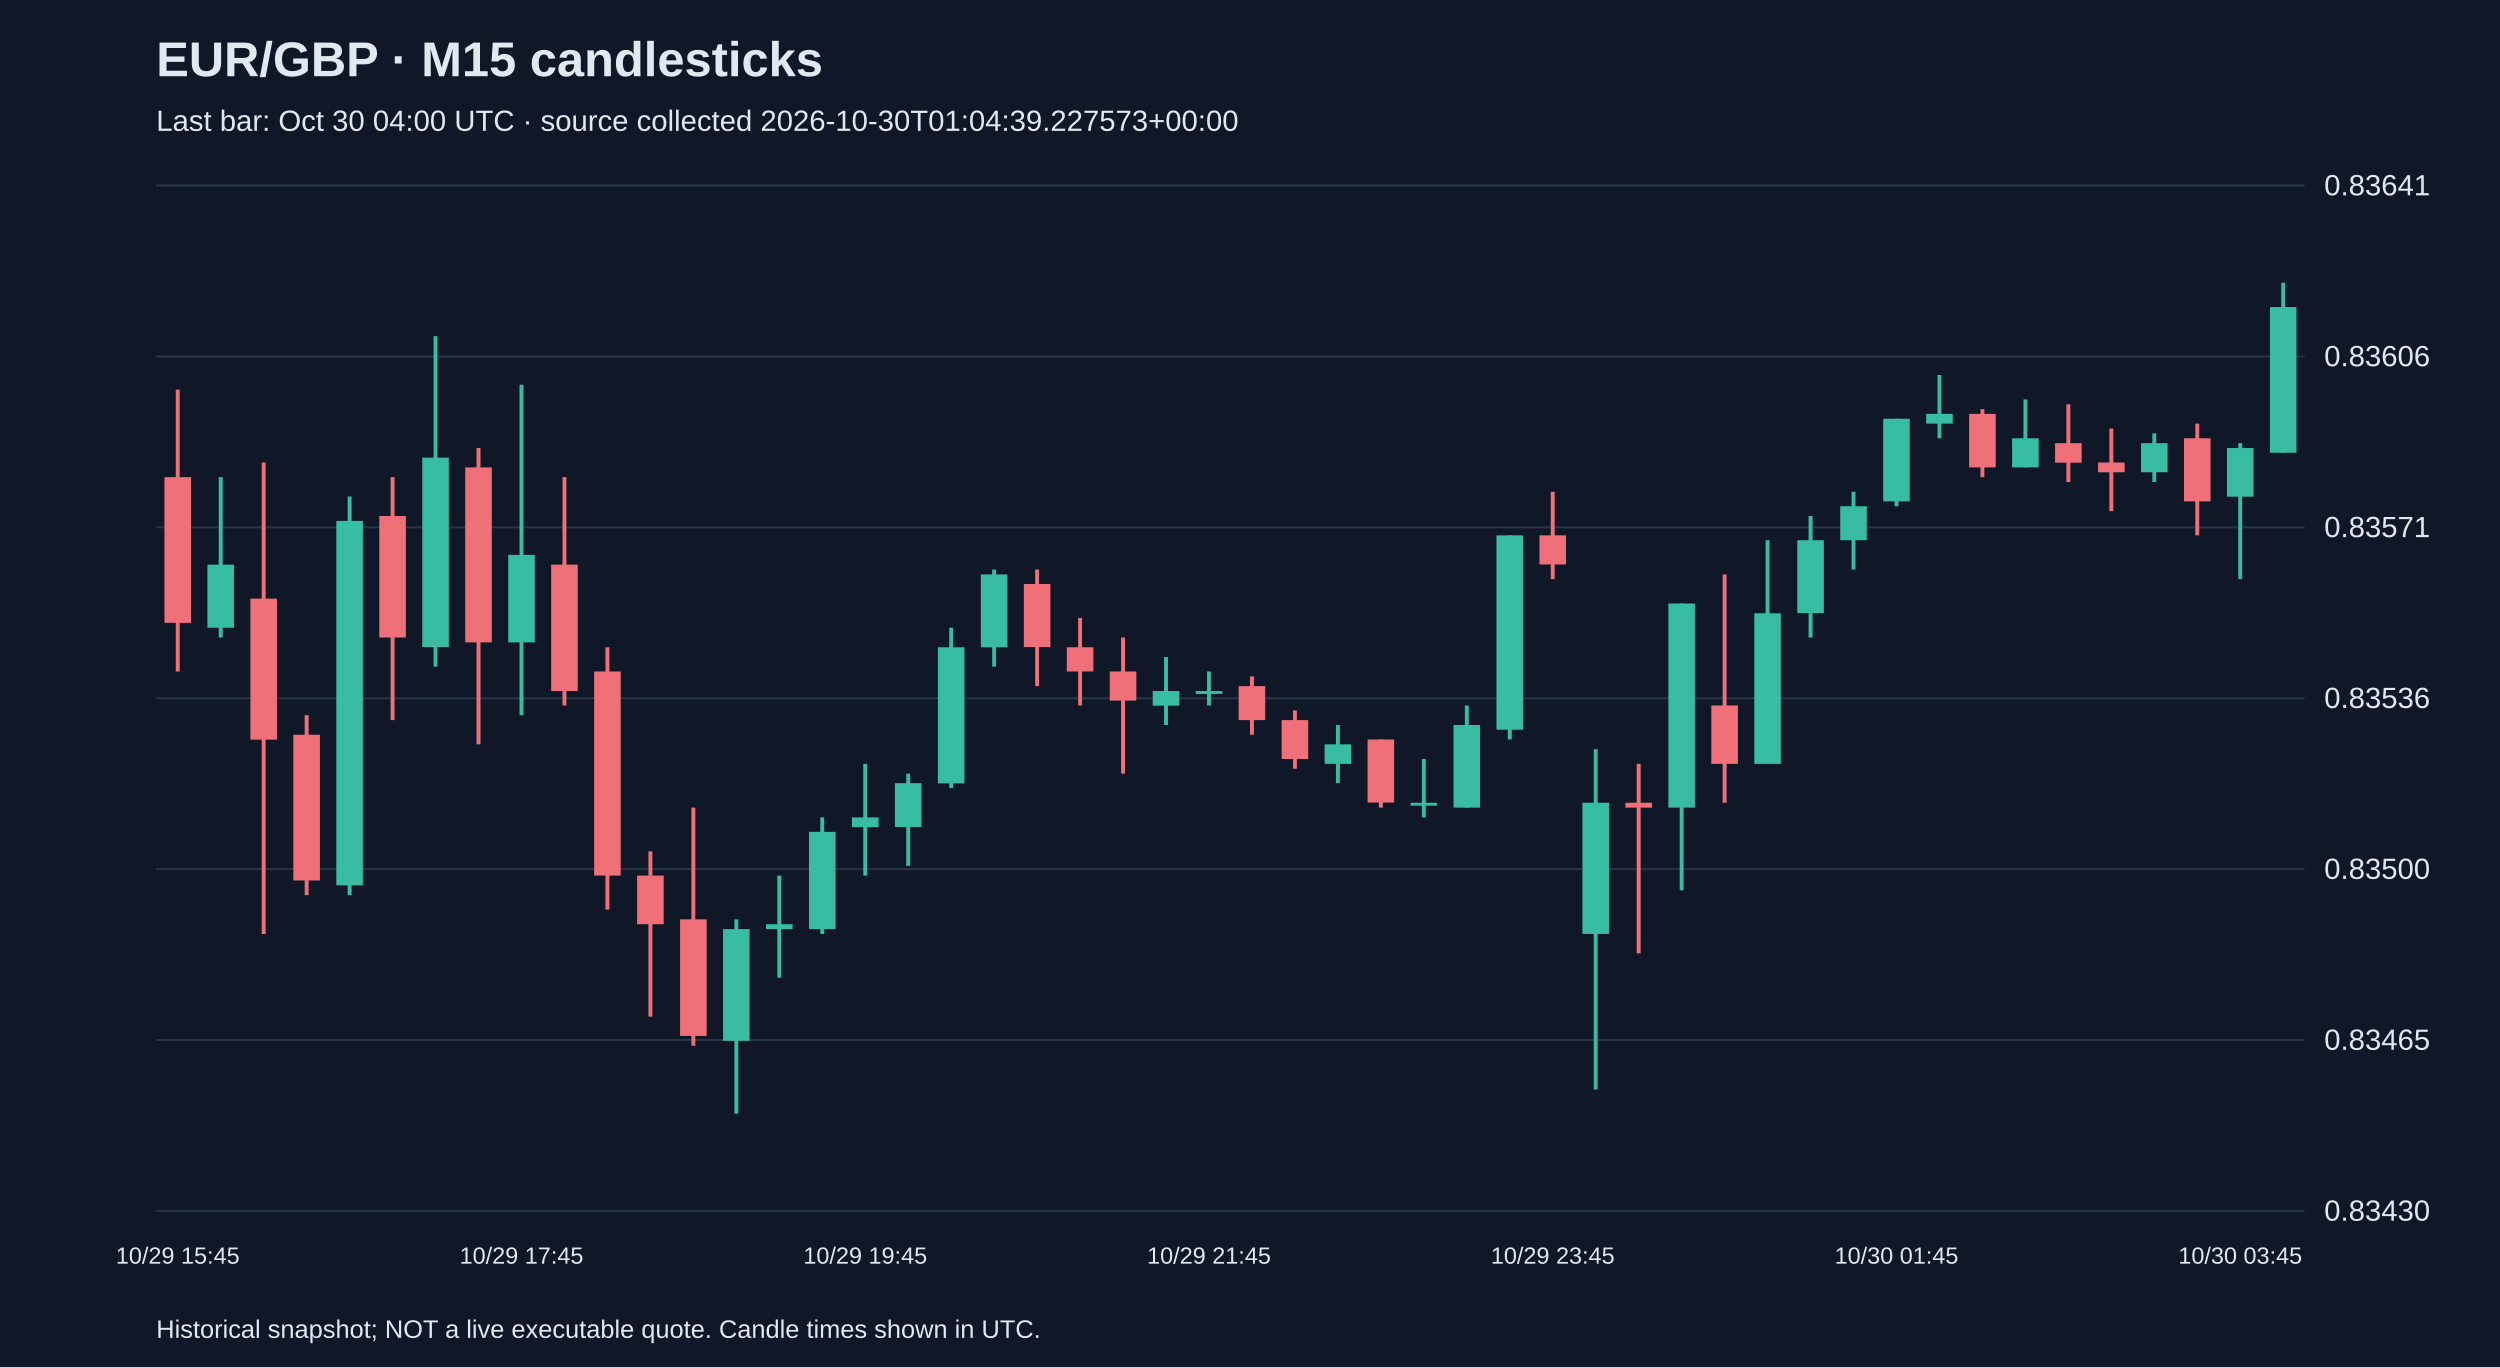
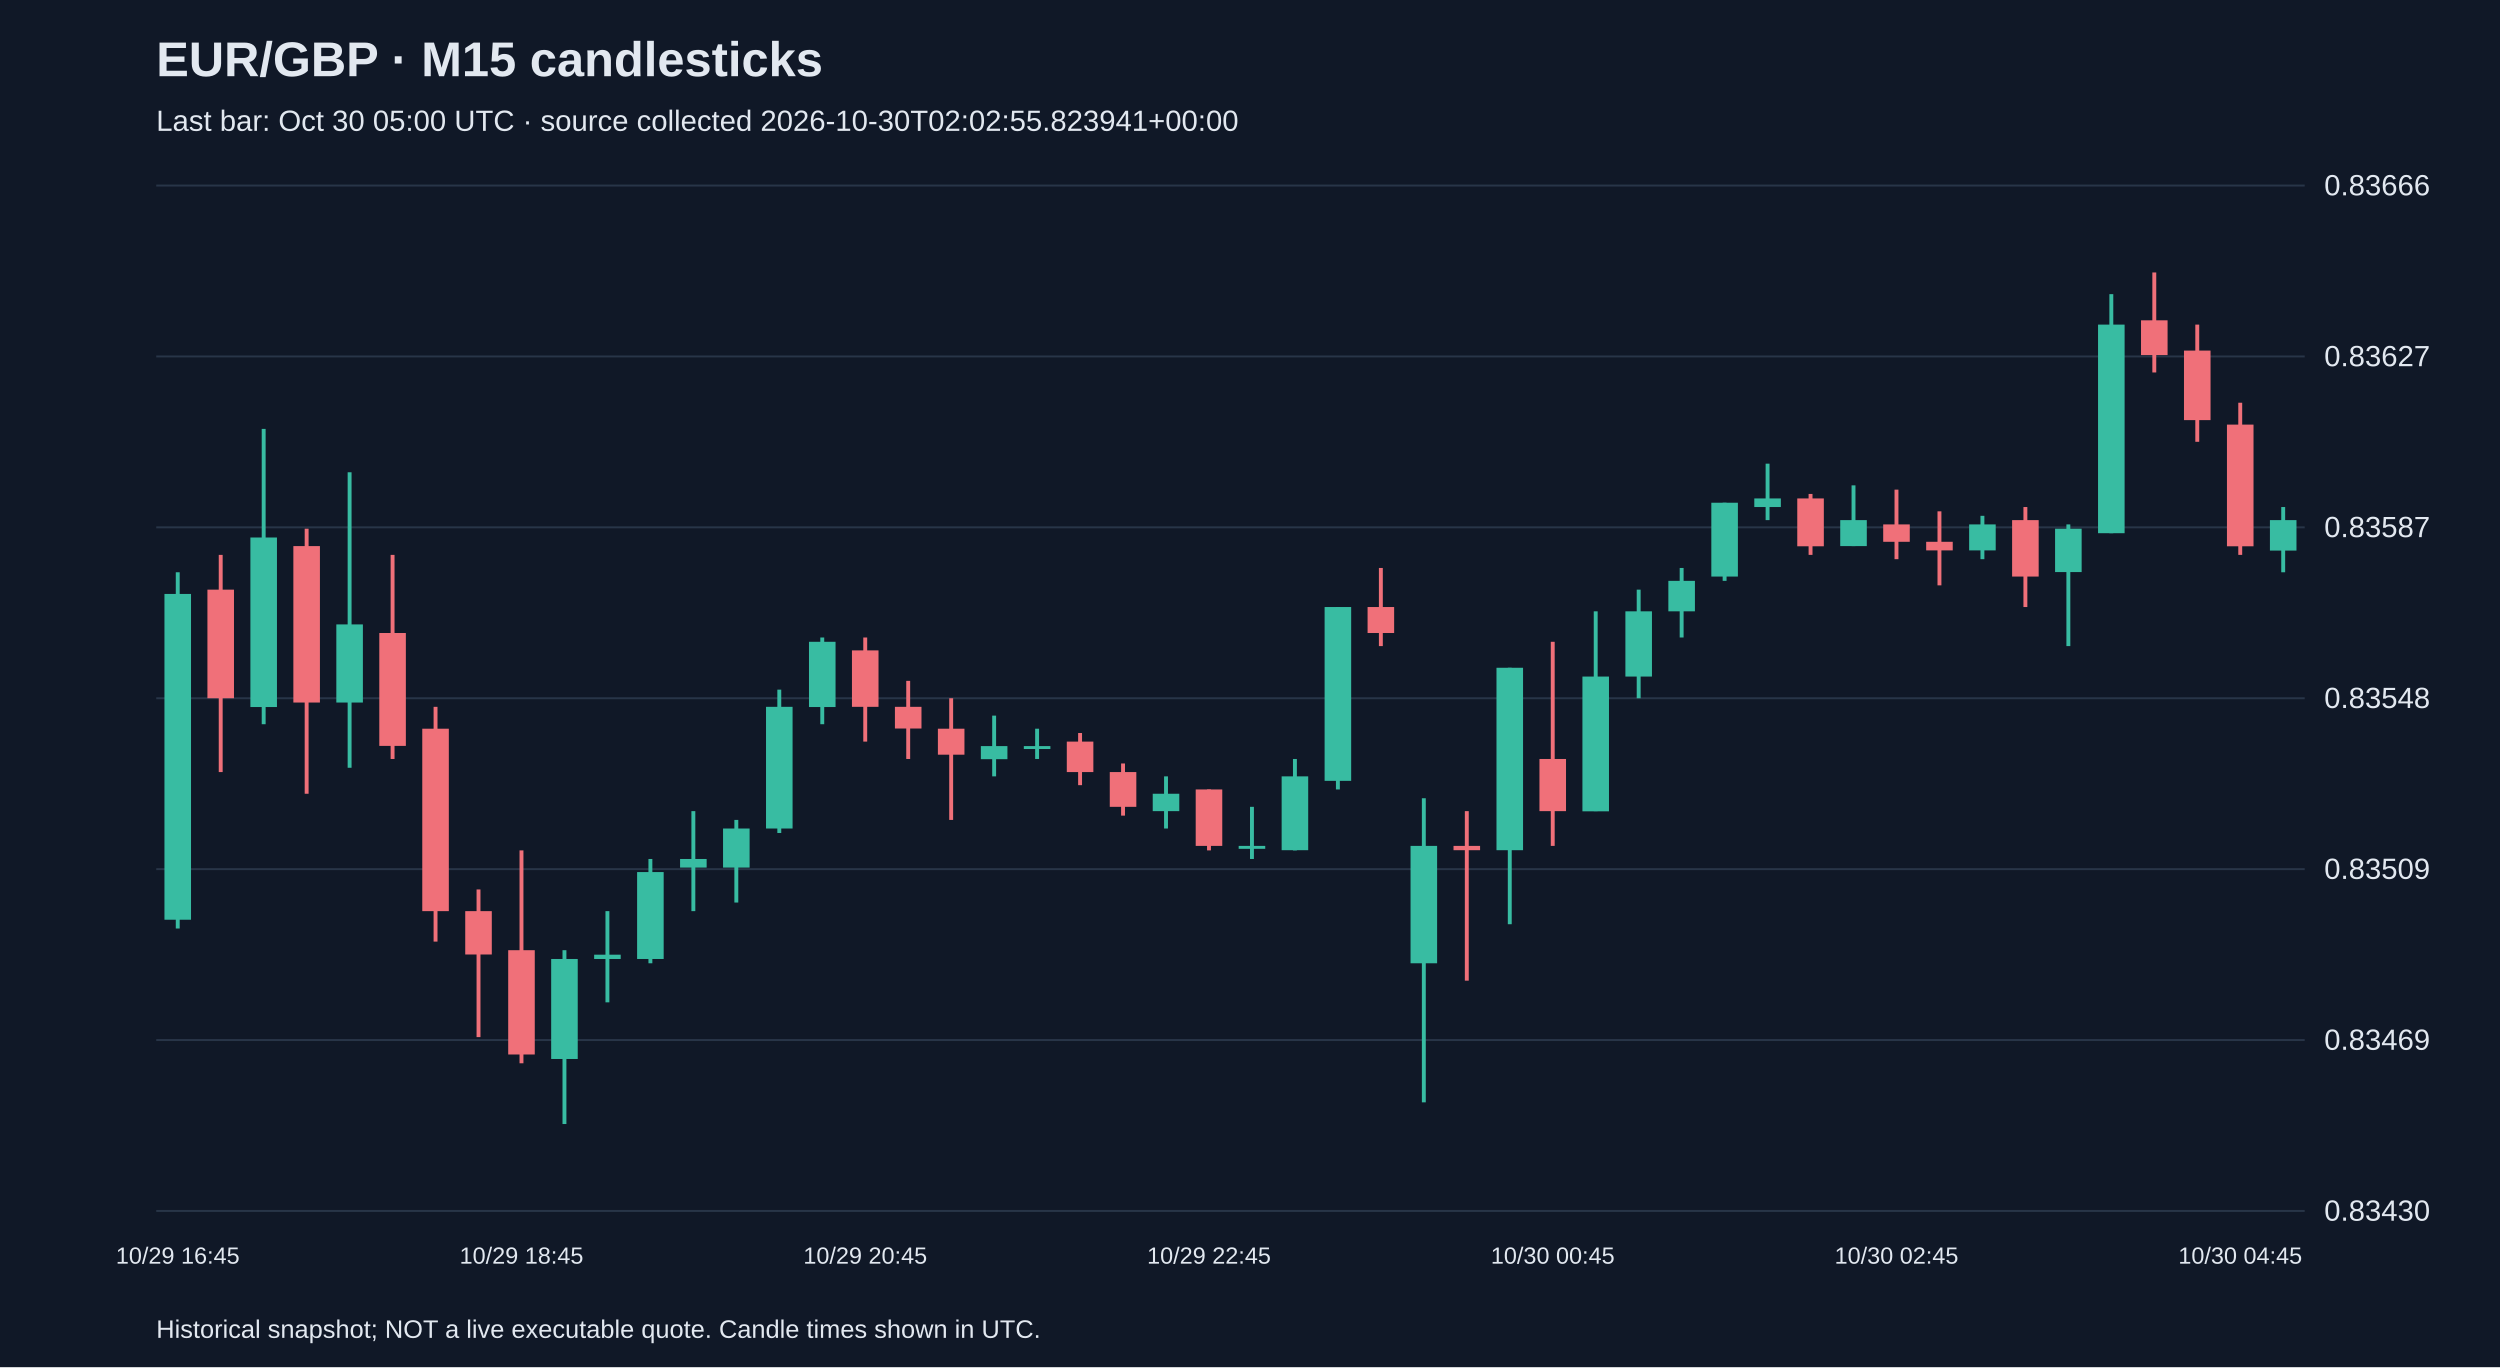
<svg xmlns="http://www.w3.org/2000/svg" viewBox="0 0 1280 700">
  <rect width="100%" height="100%" fill="#101827" />
  <style>text{font-family:Arial,sans-serif;fill:#e2e8f0}</style>
  <text x="80" y="39" font-size="25" font-weight="bold">EUR/GBP · M15 candlesticks</text>
-   <text x="80" y="67" font-size="15" fill="#a6b1c5">Last bar: Oct 30 04:00 UTC · source collected 2026-10-30T01:04:39.227573+00:00</text>
+   <text x="80" y="67" font-size="15" fill="#a6b1c5">Last bar: Oct 30 05:00 UTC · source collected 2026-10-30T02:02:55.823941+00:00</text>
  <line x1="80" y1="620.0" x2="1180" y2="620.0" stroke="#283548" />
  <text x="1190" y="625.0" font-size="15">0.83430</text>
  <line x1="80" y1="532.5" x2="1180" y2="532.5" stroke="#283548" />
-   <text x="1190" y="537.5" font-size="15">0.83465</text>
+   <text x="1190" y="537.5" font-size="15">0.83469</text>
  <line x1="80" y1="445.0" x2="1180" y2="445.0" stroke="#283548" />
-   <text x="1190" y="450.0" font-size="15">0.83500</text>
+   <text x="1190" y="450.0" font-size="15">0.83509</text>
  <line x1="80" y1="357.5" x2="1180" y2="357.5" stroke="#283548" />
-   <text x="1190" y="362.5" font-size="15">0.83536</text>
+   <text x="1190" y="362.5" font-size="15">0.83548</text>
  <line x1="80" y1="270.0" x2="1180" y2="270.0" stroke="#283548" />
-   <text x="1190" y="275.0" font-size="15">0.83571</text>
+   <text x="1190" y="275.0" font-size="15">0.83587</text>
  <line x1="80" y1="182.5" x2="1180" y2="182.5" stroke="#283548" />
-   <text x="1190" y="187.5" font-size="15">0.83606</text>
+   <text x="1190" y="187.5" font-size="15">0.83627</text>
  <line x1="80" y1="95.0" x2="1180" y2="95.0" stroke="#283548" />
-   <text x="1190" y="100.0" font-size="15">0.83641</text>
-   <line x1="91.0" y1="199.5" x2="91.0" y2="343.8" stroke="#f07079" stroke-width="2" />
-   <rect x="84.2" y="244.3" width="13.6" height="74.6" fill="#f07079" />
-   <text x="91.0" y="647" text-anchor="middle" font-size="12">10/29 15:45</text>
-   <line x1="113.0" y1="244.3" x2="113.0" y2="326.4" stroke="#38bca2" stroke-width="2" />
-   <rect x="106.2" y="289.1" width="13.6" height="32.3" fill="#38bca2" />
-   <line x1="135.0" y1="236.8" x2="135.0" y2="478.2" stroke="#f07079" stroke-width="2" />
-   <rect x="128.2" y="306.5" width="13.6" height="72.2" fill="#f07079" />
-   <line x1="157.0" y1="366.2" x2="157.0" y2="458.3" stroke="#f07079" stroke-width="2" />
-   <rect x="150.2" y="376.2" width="13.6" height="74.6" fill="#f07079" />
-   <line x1="179.0" y1="254.2" x2="179.0" y2="458.3" stroke="#38bca2" stroke-width="2" />
-   <rect x="172.2" y="266.7" width="13.6" height="186.6" fill="#38bca2" />
-   <line x1="201.0" y1="244.3" x2="201.0" y2="368.7" stroke="#f07079" stroke-width="2" />
-   <rect x="194.2" y="264.2" width="13.6" height="62.2" fill="#f07079" />
-   <line x1="223.0" y1="172.1" x2="223.0" y2="341.3" stroke="#38bca2" stroke-width="2" />
-   <rect x="216.2" y="234.3" width="13.6" height="97.0" fill="#38bca2" />
-   <line x1="245.0" y1="229.4" x2="245.0" y2="381.1" stroke="#f07079" stroke-width="2" />
-   <rect x="238.2" y="239.3" width="13.6" height="89.6" fill="#f07079" />
-   <line x1="267.0" y1="197.0" x2="267.0" y2="366.2" stroke="#38bca2" stroke-width="2" />
-   <rect x="260.2" y="284.1" width="13.6" height="44.8" fill="#38bca2" />
-   <text x="267.0" y="647" text-anchor="middle" font-size="12">10/29 17:45</text>
-   <line x1="289.0" y1="244.3" x2="289.0" y2="361.2" stroke="#f07079" stroke-width="2" />
-   <rect x="282.2" y="289.1" width="13.6" height="64.7" fill="#f07079" />
-   <line x1="311.0" y1="331.4" x2="311.0" y2="465.7" stroke="#f07079" stroke-width="2" />
-   <rect x="304.2" y="343.8" width="13.6" height="104.5" fill="#f07079" />
-   <line x1="333.0" y1="435.9" x2="333.0" y2="520.5" stroke="#f07079" stroke-width="2" />
-   <rect x="326.2" y="448.3" width="13.6" height="24.9" fill="#f07079" />
-   <line x1="355.0" y1="413.5" x2="355.0" y2="535.4" stroke="#f07079" stroke-width="2" />
-   <rect x="348.2" y="470.7" width="13.6" height="59.7" fill="#f07079" />
-   <line x1="377.0" y1="470.7" x2="377.0" y2="570.2" stroke="#38bca2" stroke-width="2" />
-   <rect x="370.2" y="475.7" width="13.6" height="57.2" fill="#38bca2" />
-   <line x1="399.0" y1="448.3" x2="399.0" y2="500.6" stroke="#38bca2" stroke-width="2" />
-   <rect x="392.2" y="473.2" width="13.6" height="2.5" fill="#38bca2" />
-   <line x1="421.0" y1="418.5" x2="421.0" y2="478.2" stroke="#38bca2" stroke-width="2" />
-   <rect x="414.2" y="425.9" width="13.6" height="49.8" fill="#38bca2" />
-   <line x1="443.0" y1="391.1" x2="443.0" y2="448.3" stroke="#38bca2" stroke-width="2" />
-   <rect x="436.2" y="418.5" width="13.6" height="5.0" fill="#38bca2" />
-   <text x="443.0" y="647" text-anchor="middle" font-size="12">10/29 19:45</text>
-   <line x1="465.0" y1="396.1" x2="465.0" y2="443.3" stroke="#38bca2" stroke-width="2" />
-   <rect x="458.2" y="401.0" width="13.6" height="22.4" fill="#38bca2" />
-   <line x1="487.0" y1="321.4" x2="487.0" y2="403.5" stroke="#38bca2" stroke-width="2" />
-   <rect x="480.2" y="331.4" width="13.6" height="69.7" fill="#38bca2" />
-   <line x1="509.0" y1="291.6" x2="509.0" y2="341.3" stroke="#38bca2" stroke-width="2" />
-   <rect x="502.2" y="294.1" width="13.6" height="37.3" fill="#38bca2" />
-   <line x1="531.0" y1="291.6" x2="531.0" y2="351.3" stroke="#f07079" stroke-width="2" />
-   <rect x="524.2" y="299.0" width="13.6" height="32.3" fill="#f07079" />
-   <line x1="553.0" y1="316.4" x2="553.0" y2="361.2" stroke="#f07079" stroke-width="2" />
-   <rect x="546.2" y="331.4" width="13.6" height="12.4" fill="#f07079" />
-   <line x1="575.0" y1="326.4" x2="575.0" y2="396.1" stroke="#f07079" stroke-width="2" />
-   <rect x="568.2" y="343.8" width="13.6" height="14.9" fill="#f07079" />
-   <line x1="597.0" y1="336.4" x2="597.0" y2="371.2" stroke="#38bca2" stroke-width="2" />
-   <rect x="590.2" y="353.8" width="13.6" height="7.5" fill="#38bca2" />
-   <line x1="619.0" y1="343.8" x2="619.0" y2="361.2" stroke="#38bca2" stroke-width="2" />
-   <rect x="612.2" y="353.8" width="13.6" height="1.5" fill="#38bca2" />
-   <text x="619.0" y="647" text-anchor="middle" font-size="12">10/29 21:45</text>
-   <line x1="641.0" y1="346.3" x2="641.0" y2="376.2" stroke="#f07079" stroke-width="2" />
-   <rect x="634.2" y="351.3" width="13.6" height="17.4" fill="#f07079" />
-   <line x1="663.0" y1="363.7" x2="663.0" y2="393.6" stroke="#f07079" stroke-width="2" />
-   <rect x="656.2" y="368.7" width="13.6" height="19.9" fill="#f07079" />
-   <line x1="685.0" y1="371.2" x2="685.0" y2="401.0" stroke="#38bca2" stroke-width="2" />
-   <rect x="678.2" y="381.1" width="13.6" height="10.0" fill="#38bca2" />
-   <line x1="707.0" y1="378.6" x2="707.0" y2="413.5" stroke="#f07079" stroke-width="2" />
-   <rect x="700.2" y="378.6" width="13.6" height="32.3" fill="#f07079" />
-   <line x1="729.0" y1="388.6" x2="729.0" y2="418.5" stroke="#38bca2" stroke-width="2" />
-   <rect x="722.2" y="411.0" width="13.6" height="1.5" fill="#38bca2" />
-   <line x1="751.0" y1="361.2" x2="751.0" y2="413.5" stroke="#38bca2" stroke-width="2" />
-   <rect x="744.2" y="371.2" width="13.6" height="42.3" fill="#38bca2" />
-   <line x1="773.0" y1="274.1" x2="773.0" y2="378.6" stroke="#38bca2" stroke-width="2" />
-   <rect x="766.2" y="274.1" width="13.6" height="99.5" fill="#38bca2" />
-   <line x1="795.0" y1="251.8" x2="795.0" y2="296.5" stroke="#f07079" stroke-width="2" />
-   <rect x="788.2" y="274.1" width="13.6" height="14.9" fill="#f07079" />
-   <text x="795.0" y="647" text-anchor="middle" font-size="12">10/29 23:45</text>
-   <line x1="817.0" y1="383.6" x2="817.0" y2="557.8" stroke="#38bca2" stroke-width="2" />
-   <rect x="810.2" y="411.0" width="13.6" height="67.2" fill="#38bca2" />
-   <line x1="839.0" y1="391.1" x2="839.0" y2="488.1" stroke="#f07079" stroke-width="2" />
-   <rect x="832.2" y="411.0" width="13.6" height="2.5" fill="#f07079" />
-   <line x1="861.0" y1="309.0" x2="861.0" y2="455.8" stroke="#38bca2" stroke-width="2" />
-   <rect x="854.2" y="309.0" width="13.6" height="104.5" fill="#38bca2" />
-   <line x1="883.0" y1="294.1" x2="883.0" y2="411.0" stroke="#f07079" stroke-width="2" />
-   <rect x="876.2" y="361.2" width="13.6" height="29.9" fill="#f07079" />
-   <line x1="905.0" y1="276.6" x2="905.0" y2="391.1" stroke="#38bca2" stroke-width="2" />
-   <rect x="898.2" y="314.0" width="13.6" height="77.1" fill="#38bca2" />
-   <line x1="927.0" y1="264.2" x2="927.0" y2="326.4" stroke="#38bca2" stroke-width="2" />
-   <rect x="920.2" y="276.6" width="13.6" height="37.3" fill="#38bca2" />
-   <line x1="949.0" y1="251.8" x2="949.0" y2="291.6" stroke="#38bca2" stroke-width="2" />
-   <rect x="942.2" y="259.2" width="13.6" height="17.4" fill="#38bca2" />
-   <line x1="971.0" y1="214.4" x2="971.0" y2="259.2" stroke="#38bca2" stroke-width="2" />
-   <rect x="964.2" y="214.4" width="13.6" height="42.3" fill="#38bca2" />
-   <text x="971.0" y="647" text-anchor="middle" font-size="12">10/30 01:45</text>
-   <line x1="993.0" y1="192.0" x2="993.0" y2="224.4" stroke="#38bca2" stroke-width="2" />
-   <rect x="986.2" y="211.9" width="13.6" height="5.0" fill="#38bca2" />
-   <line x1="1015.0" y1="209.5" x2="1015.0" y2="244.3" stroke="#f07079" stroke-width="2" />
-   <rect x="1008.2" y="211.9" width="13.6" height="27.4" fill="#f07079" />
-   <line x1="1037.0" y1="204.5" x2="1037.0" y2="239.3" stroke="#38bca2" stroke-width="2" />
-   <rect x="1030.2" y="224.4" width="13.6" height="14.9" fill="#38bca2" />
-   <line x1="1059.0" y1="207.0" x2="1059.0" y2="246.8" stroke="#f07079" stroke-width="2" />
-   <rect x="1052.2" y="226.9" width="13.6" height="10.0" fill="#f07079" />
-   <line x1="1081.0" y1="219.4" x2="1081.0" y2="261.7" stroke="#f07079" stroke-width="2" />
-   <rect x="1074.2" y="236.8" width="13.6" height="5.0" fill="#f07079" />
-   <line x1="1103.0" y1="221.9" x2="1103.0" y2="246.8" stroke="#38bca2" stroke-width="2" />
-   <rect x="1096.2" y="226.9" width="13.6" height="14.9" fill="#38bca2" />
-   <line x1="1125.0" y1="216.9" x2="1125.0" y2="274.1" stroke="#f07079" stroke-width="2" />
-   <rect x="1118.2" y="224.4" width="13.6" height="32.3" fill="#f07079" />
-   <line x1="1147.0" y1="226.9" x2="1147.0" y2="296.5" stroke="#38bca2" stroke-width="2" />
-   <rect x="1140.2" y="229.4" width="13.6" height="24.9" fill="#38bca2" />
-   <text x="1147.0" y="647" text-anchor="middle" font-size="12">10/30 03:45</text>
-   <line x1="1169.0" y1="144.8" x2="1169.0" y2="231.8" stroke="#38bca2" stroke-width="2" />
-   <rect x="1162.2" y="157.2" width="13.6" height="74.6" fill="#38bca2" />
+   <text x="1190" y="100.0" font-size="15">0.83666</text>
+   <line x1="91.0" y1="293.0" x2="91.0" y2="475.4" stroke="#38bca2" stroke-width="2" />
+   <rect x="84.2" y="304.1" width="13.6" height="166.8" fill="#38bca2" />
+   <text x="91.0" y="647" text-anchor="middle" font-size="12">10/29 16:45</text>
+   <line x1="113.0" y1="284.1" x2="113.0" y2="395.3" stroke="#f07079" stroke-width="2" />
+   <rect x="106.2" y="301.9" width="13.6" height="55.6" fill="#f07079" />
+   <line x1="135.0" y1="219.6" x2="135.0" y2="370.8" stroke="#38bca2" stroke-width="2" />
+   <rect x="128.2" y="275.2" width="13.6" height="86.8" fill="#38bca2" />
+   <line x1="157.0" y1="270.7" x2="157.0" y2="406.4" stroke="#f07079" stroke-width="2" />
+   <rect x="150.2" y="279.6" width="13.6" height="80.1" fill="#f07079" />
+   <line x1="179.0" y1="241.8" x2="179.0" y2="393.1" stroke="#38bca2" stroke-width="2" />
+   <rect x="172.2" y="319.7" width="13.6" height="40.0" fill="#38bca2" />
+   <line x1="201.0" y1="284.1" x2="201.0" y2="388.6" stroke="#f07079" stroke-width="2" />
+   <rect x="194.2" y="324.1" width="13.6" height="57.8" fill="#f07079" />
+   <line x1="223.0" y1="361.9" x2="223.0" y2="482.1" stroke="#f07079" stroke-width="2" />
+   <rect x="216.2" y="373.1" width="13.6" height="93.4" fill="#f07079" />
+   <line x1="245.0" y1="455.4" x2="245.0" y2="531.0" stroke="#f07079" stroke-width="2" />
+   <rect x="238.2" y="466.5" width="13.6" height="22.2" fill="#f07079" />
+   <line x1="267.0" y1="435.4" x2="267.0" y2="544.4" stroke="#f07079" stroke-width="2" />
+   <rect x="260.2" y="486.5" width="13.6" height="53.4" fill="#f07079" />
+   <text x="267.0" y="647" text-anchor="middle" font-size="12">10/29 18:45</text>
+   <line x1="289.0" y1="486.5" x2="289.0" y2="575.5" stroke="#38bca2" stroke-width="2" />
+   <rect x="282.2" y="491.0" width="13.6" height="51.2" fill="#38bca2" />
+   <line x1="311.0" y1="466.5" x2="311.0" y2="513.2" stroke="#38bca2" stroke-width="2" />
+   <rect x="304.2" y="488.8" width="13.6" height="2.2" fill="#38bca2" />
+   <line x1="333.0" y1="439.8" x2="333.0" y2="493.2" stroke="#38bca2" stroke-width="2" />
+   <rect x="326.2" y="446.5" width="13.6" height="44.5" fill="#38bca2" />
+   <line x1="355.0" y1="415.3" x2="355.0" y2="466.5" stroke="#38bca2" stroke-width="2" />
+   <rect x="348.2" y="439.8" width="13.6" height="4.4" fill="#38bca2" />
+   <line x1="377.0" y1="419.8" x2="377.0" y2="462.1" stroke="#38bca2" stroke-width="2" />
+   <rect x="370.2" y="424.2" width="13.6" height="20.0" fill="#38bca2" />
+   <line x1="399.0" y1="353.1" x2="399.0" y2="426.5" stroke="#38bca2" stroke-width="2" />
+   <rect x="392.2" y="361.9" width="13.6" height="62.3" fill="#38bca2" />
+   <line x1="421.0" y1="326.4" x2="421.0" y2="370.8" stroke="#38bca2" stroke-width="2" />
+   <rect x="414.2" y="328.6" width="13.6" height="33.4" fill="#38bca2" />
+   <line x1="443.0" y1="326.4" x2="443.0" y2="379.7" stroke="#f07079" stroke-width="2" />
+   <rect x="436.2" y="333.0" width="13.6" height="28.9" fill="#f07079" />
+   <text x="443.0" y="647" text-anchor="middle" font-size="12">10/29 20:45</text>
+   <line x1="465.0" y1="348.6" x2="465.0" y2="388.6" stroke="#f07079" stroke-width="2" />
+   <rect x="458.2" y="361.9" width="13.6" height="11.1" fill="#f07079" />
+   <line x1="487.0" y1="357.5" x2="487.0" y2="419.8" stroke="#f07079" stroke-width="2" />
+   <rect x="480.2" y="373.1" width="13.6" height="13.3" fill="#f07079" />
+   <line x1="509.0" y1="366.4" x2="509.0" y2="397.5" stroke="#38bca2" stroke-width="2" />
+   <rect x="502.2" y="382.0" width="13.6" height="6.7" fill="#38bca2" />
+   <line x1="531.0" y1="373.1" x2="531.0" y2="388.6" stroke="#38bca2" stroke-width="2" />
+   <rect x="524.2" y="382.0" width="13.6" height="1.5" fill="#38bca2" />
+   <line x1="553.0" y1="375.3" x2="553.0" y2="402.0" stroke="#f07079" stroke-width="2" />
+   <rect x="546.2" y="379.7" width="13.6" height="15.6" fill="#f07079" />
+   <line x1="575.0" y1="390.9" x2="575.0" y2="417.6" stroke="#f07079" stroke-width="2" />
+   <rect x="568.2" y="395.3" width="13.6" height="17.8" fill="#f07079" />
+   <line x1="597.0" y1="397.5" x2="597.0" y2="424.2" stroke="#38bca2" stroke-width="2" />
+   <rect x="590.2" y="406.4" width="13.6" height="8.9" fill="#38bca2" />
+   <line x1="619.0" y1="404.2" x2="619.0" y2="435.4" stroke="#f07079" stroke-width="2" />
+   <rect x="612.2" y="404.2" width="13.6" height="28.9" fill="#f07079" />
+   <text x="619.0" y="647" text-anchor="middle" font-size="12">10/29 22:45</text>
+   <line x1="641.0" y1="413.1" x2="641.0" y2="439.8" stroke="#38bca2" stroke-width="2" />
+   <rect x="634.2" y="433.1" width="13.6" height="1.5" fill="#38bca2" />
+   <line x1="663.0" y1="388.6" x2="663.0" y2="435.4" stroke="#38bca2" stroke-width="2" />
+   <rect x="656.2" y="397.5" width="13.6" height="37.8" fill="#38bca2" />
+   <line x1="685.0" y1="310.8" x2="685.0" y2="404.2" stroke="#38bca2" stroke-width="2" />
+   <rect x="678.2" y="310.8" width="13.6" height="89.0" fill="#38bca2" />
+   <line x1="707.0" y1="290.8" x2="707.0" y2="330.8" stroke="#f07079" stroke-width="2" />
+   <rect x="700.2" y="310.8" width="13.6" height="13.3" fill="#f07079" />
+   <line x1="729.0" y1="408.7" x2="729.0" y2="564.4" stroke="#38bca2" stroke-width="2" />
+   <rect x="722.2" y="433.1" width="13.6" height="60.1" fill="#38bca2" />
+   <line x1="751.0" y1="415.3" x2="751.0" y2="502.1" stroke="#f07079" stroke-width="2" />
+   <rect x="744.2" y="433.1" width="13.6" height="2.2" fill="#f07079" />
+   <line x1="773.0" y1="341.9" x2="773.0" y2="473.2" stroke="#38bca2" stroke-width="2" />
+   <rect x="766.2" y="341.9" width="13.6" height="93.4" fill="#38bca2" />
+   <line x1="795.0" y1="328.6" x2="795.0" y2="433.1" stroke="#f07079" stroke-width="2" />
+   <rect x="788.2" y="388.6" width="13.6" height="26.7" fill="#f07079" />
+   <text x="795.0" y="647" text-anchor="middle" font-size="12">10/30 00:45</text>
+   <line x1="817.0" y1="313.0" x2="817.0" y2="415.3" stroke="#38bca2" stroke-width="2" />
+   <rect x="810.2" y="346.4" width="13.6" height="69.0" fill="#38bca2" />
+   <line x1="839.0" y1="301.9" x2="839.0" y2="357.5" stroke="#38bca2" stroke-width="2" />
+   <rect x="832.2" y="313.0" width="13.6" height="33.4" fill="#38bca2" />
+   <line x1="861.0" y1="290.8" x2="861.0" y2="326.4" stroke="#38bca2" stroke-width="2" />
+   <rect x="854.2" y="297.4" width="13.6" height="15.6" fill="#38bca2" />
+   <line x1="883.0" y1="257.4" x2="883.0" y2="297.4" stroke="#38bca2" stroke-width="2" />
+   <rect x="876.2" y="257.4" width="13.6" height="37.8" fill="#38bca2" />
+   <line x1="905.0" y1="237.4" x2="905.0" y2="266.3" stroke="#38bca2" stroke-width="2" />
+   <rect x="898.2" y="255.2" width="13.6" height="4.4" fill="#38bca2" />
+   <line x1="927.0" y1="252.9" x2="927.0" y2="284.1" stroke="#f07079" stroke-width="2" />
+   <rect x="920.2" y="255.2" width="13.6" height="24.5" fill="#f07079" />
+   <line x1="949.0" y1="248.5" x2="949.0" y2="279.6" stroke="#38bca2" stroke-width="2" />
+   <rect x="942.2" y="266.3" width="13.6" height="13.3" fill="#38bca2" />
+   <line x1="971.0" y1="250.7" x2="971.0" y2="286.3" stroke="#f07079" stroke-width="2" />
+   <rect x="964.2" y="268.5" width="13.6" height="8.9" fill="#f07079" />
+   <text x="971.0" y="647" text-anchor="middle" font-size="12">10/30 02:45</text>
+   <line x1="993.0" y1="261.8" x2="993.0" y2="299.7" stroke="#f07079" stroke-width="2" />
+   <rect x="986.2" y="277.4" width="13.6" height="4.4" fill="#f07079" />
+   <line x1="1015.0" y1="264.1" x2="1015.0" y2="286.3" stroke="#38bca2" stroke-width="2" />
+   <rect x="1008.2" y="268.5" width="13.6" height="13.3" fill="#38bca2" />
+   <line x1="1037.0" y1="259.6" x2="1037.0" y2="310.8" stroke="#f07079" stroke-width="2" />
+   <rect x="1030.2" y="266.3" width="13.6" height="28.9" fill="#f07079" />
+   <line x1="1059.0" y1="268.5" x2="1059.0" y2="330.8" stroke="#38bca2" stroke-width="2" />
+   <rect x="1052.2" y="270.7" width="13.6" height="22.2" fill="#38bca2" />
+   <line x1="1081.0" y1="150.6" x2="1081.0" y2="273.0" stroke="#38bca2" stroke-width="2" />
+   <rect x="1074.2" y="166.2" width="13.6" height="106.8" fill="#38bca2" />
+   <line x1="1103.0" y1="139.5" x2="1103.0" y2="190.7" stroke="#f07079" stroke-width="2" />
+   <rect x="1096.2" y="164.0" width="13.6" height="17.8" fill="#f07079" />
+   <line x1="1125.0" y1="166.2" x2="1125.0" y2="226.2" stroke="#f07079" stroke-width="2" />
+   <rect x="1118.2" y="179.5" width="13.6" height="35.6" fill="#f07079" />
+   <line x1="1147.0" y1="206.2" x2="1147.0" y2="284.1" stroke="#f07079" stroke-width="2" />
+   <rect x="1140.2" y="217.4" width="13.6" height="62.3" fill="#f07079" />
+   <text x="1147.0" y="647" text-anchor="middle" font-size="12">10/30 04:45</text>
+   <line x1="1169.0" y1="259.6" x2="1169.0" y2="293.0" stroke="#38bca2" stroke-width="2" />
+   <rect x="1162.2" y="266.3" width="13.6" height="15.6" fill="#38bca2" />
  <text x="80" y="685" font-size="13">Historical snapshot; NOT a live executable quote. Candle times shown in UTC.</text>
</svg>
